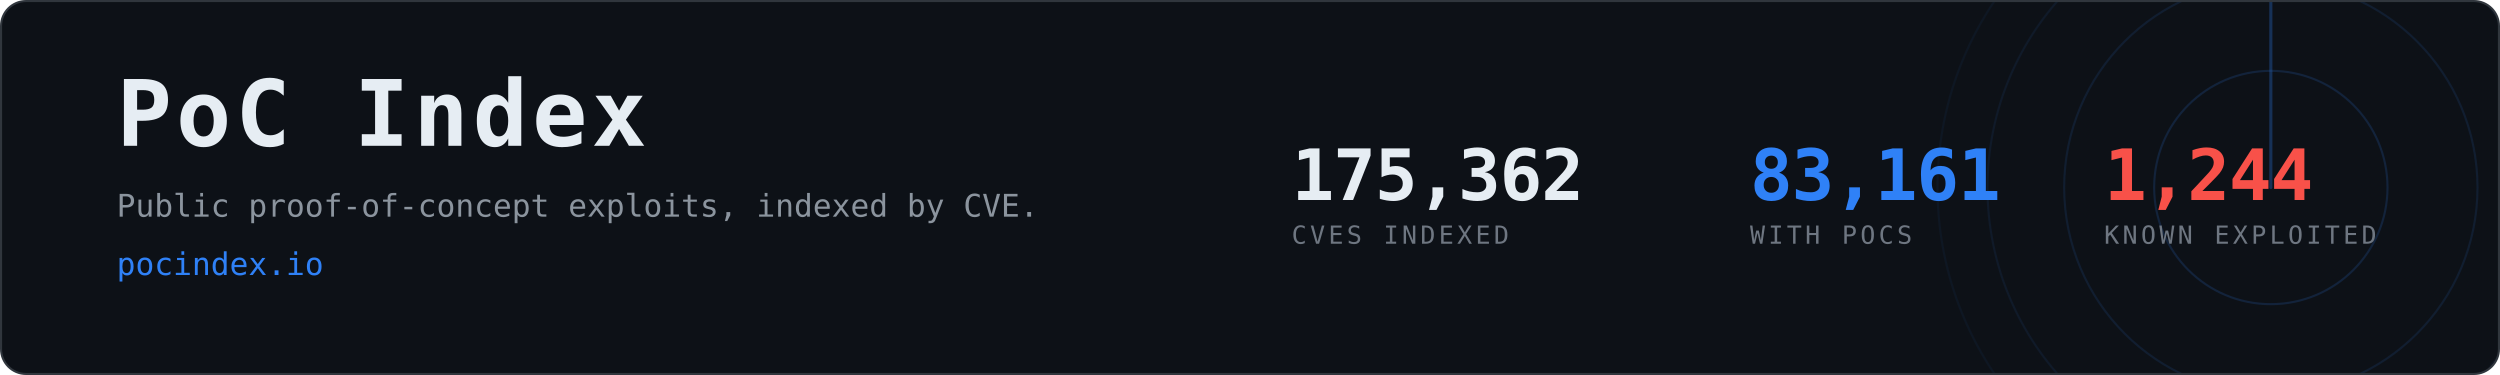
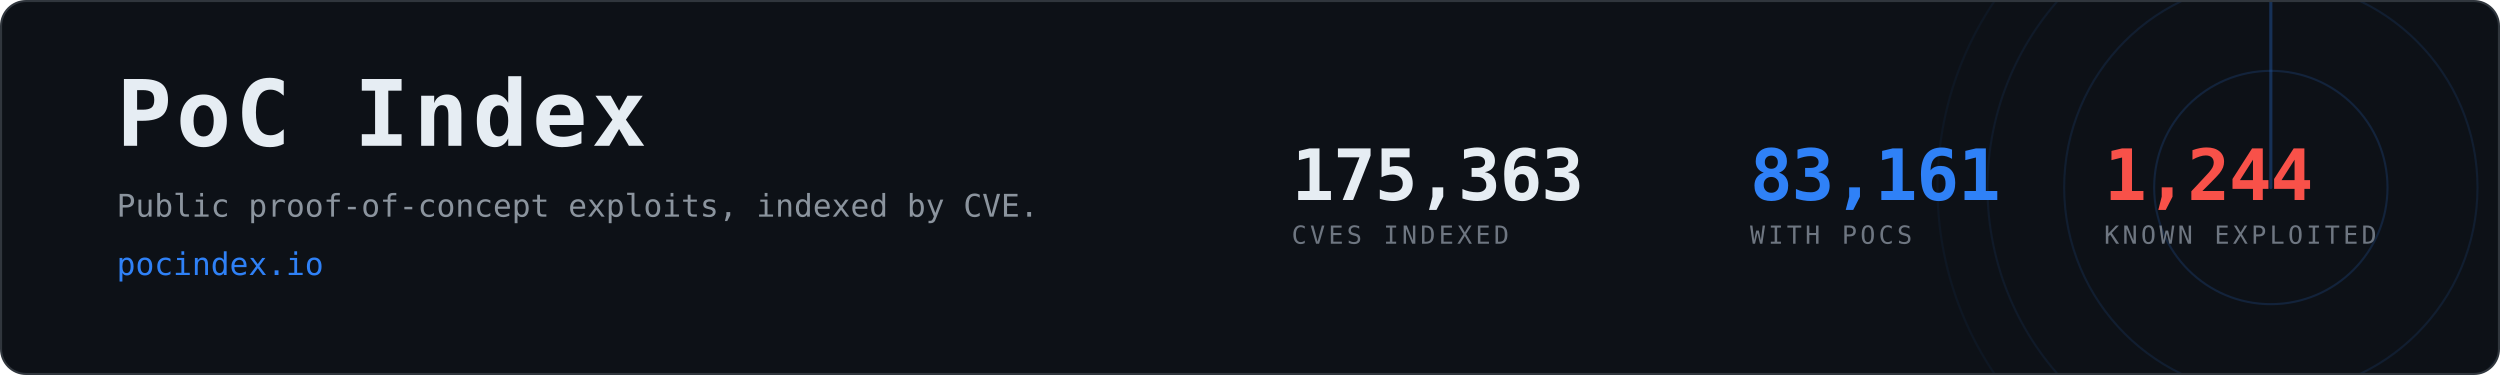
<svg xmlns="http://www.w3.org/2000/svg" width="1200" height="180" viewBox="0 0 1200 180" role="img" aria-label="PoC Index, 83,161 CVEs with public proof-of-concept exploits">
  <clipPath id="card">
    <rect x="1" y="1" width="1198" height="178" rx="12" />
  </clipPath>
  <rect x="0.5" y="0.5" width="1199" height="179" rx="12" fill="#0d1117" stroke="#30363d" />
  <g clip-path="url(#card)" opacity="0.6">
    <g>
      <circle cx="1090" cy="90" r="56.0" fill="none" stroke="#2f81f7" stroke-width="1" opacity="0.270" />
      <circle cx="1090" cy="90" r="99.2" fill="none" stroke="#2f81f7" stroke-width="1" opacity="0.195" />
      <circle cx="1090" cy="90" r="136.0" fill="none" stroke="#2f81f7" stroke-width="1" opacity="0.135" />
      <circle cx="1090" cy="90" r="160.0" fill="none" stroke="#2f81f7" stroke-width="1" opacity="0.090" />
      <line x1="1090" y1="90" x2="1090" y2="-70.0" stroke="#2f81f7" stroke-width="1.5" stroke-linecap="round" opacity="0.480">
        <animateTransform attributeName="transform" type="rotate" from="0 1090 90" to="360 1090 90" dur="8s" repeatCount="indefinite" />
      </line>
    </g>
  </g>
  <text x="56" y="70" font-family="ui-monospace,SFMono-Regular,Menlo,Consolas,monospace" font-size="44" font-weight="700" fill="#e6edf3" letter-spacing="2">PoC Index</text>
  <text x="56" y="104" font-family="ui-monospace,SFMono-Regular,Menlo,Consolas,monospace" font-size="15" fill="#8b949e">
    Public proof-of-concept exploits, indexed by CVE.</text>
  <text x="56" y="132" font-family="ui-monospace,SFMono-Regular,Menlo,Consolas,monospace" font-size="15" fill="#2f81f7">pocindex.io</text>
-   <text x="620" y="96" font-family="ui-monospace,SFMono-Regular,Menlo,Consolas,monospace" font-size="34" font-weight="700" fill="#e6edf3" letter-spacing="-0.5">175,362</text>
+   <text x="620" y="96" font-family="ui-monospace,SFMono-Regular,Menlo,Consolas,monospace" font-size="34" font-weight="700" fill="#e6edf3" letter-spacing="-0.5">175,363</text>
  <text x="620" y="117" font-family="ui-monospace,SFMono-Regular,Menlo,Consolas,monospace" font-size="12" fill="#6e7681" letter-spacing="1.6">CVES INDEXED</text>
  <text x="840" y="96" font-family="ui-monospace,SFMono-Regular,Menlo,Consolas,monospace" font-size="34" font-weight="700" fill="#2f81f7" letter-spacing="-0.5">83,161</text>
  <text x="840" y="117" font-family="ui-monospace,SFMono-Regular,Menlo,Consolas,monospace" font-size="12" fill="#6e7681" letter-spacing="1.6">WITH POCS</text>
  <text x="1010" y="96" font-family="ui-monospace,SFMono-Regular,Menlo,Consolas,monospace" font-size="34" font-weight="700" fill="#f85149" letter-spacing="-0.5">1,244</text>
  <text x="1010" y="117" font-family="ui-monospace,SFMono-Regular,Menlo,Consolas,monospace" font-size="12" fill="#6e7681" letter-spacing="1.6">KNOWN EXPLOITED</text>
</svg>
